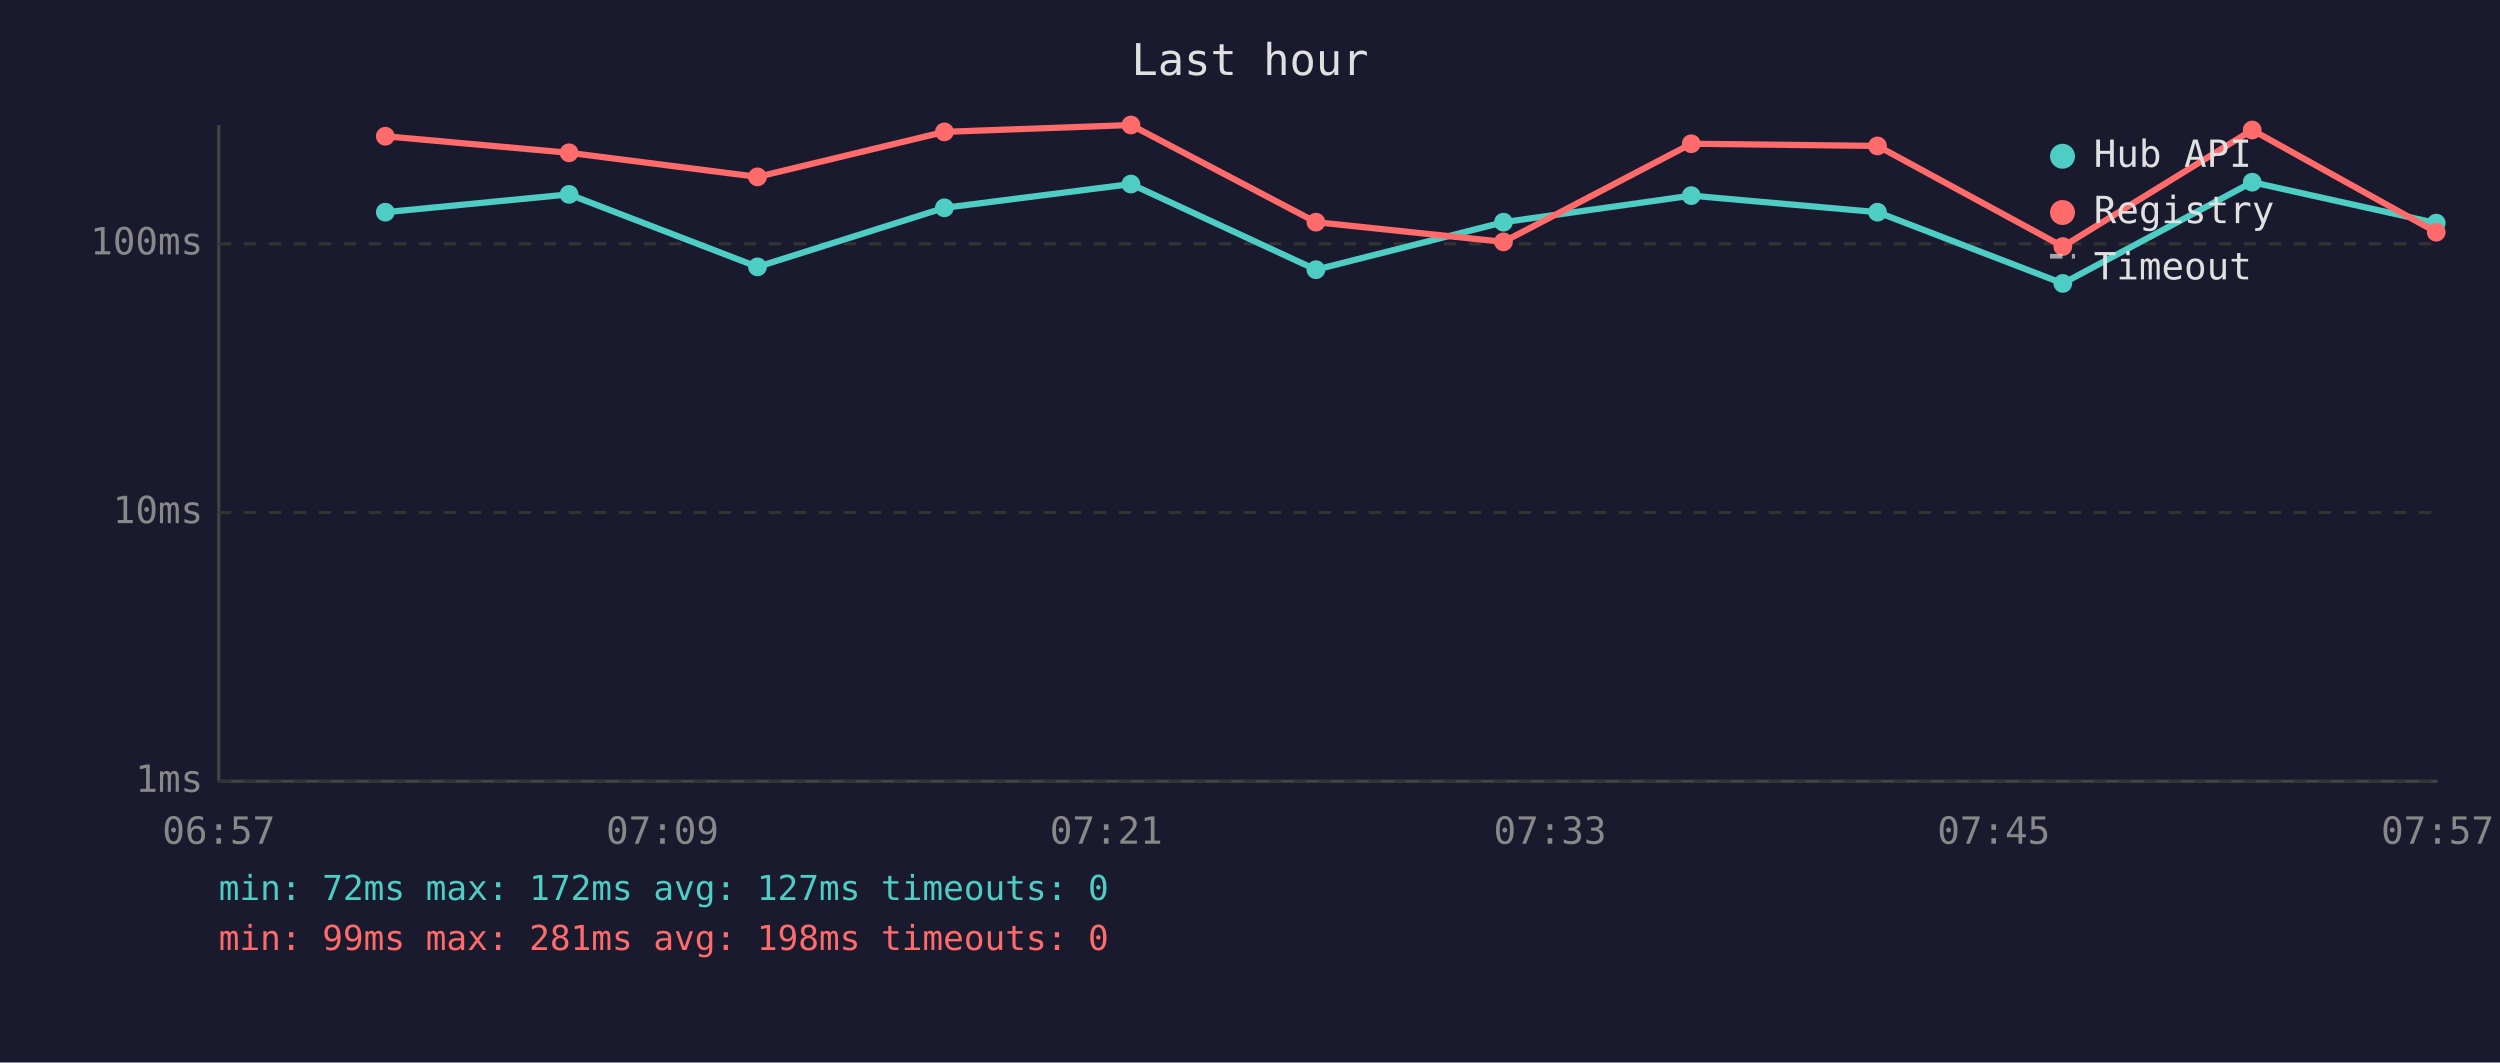
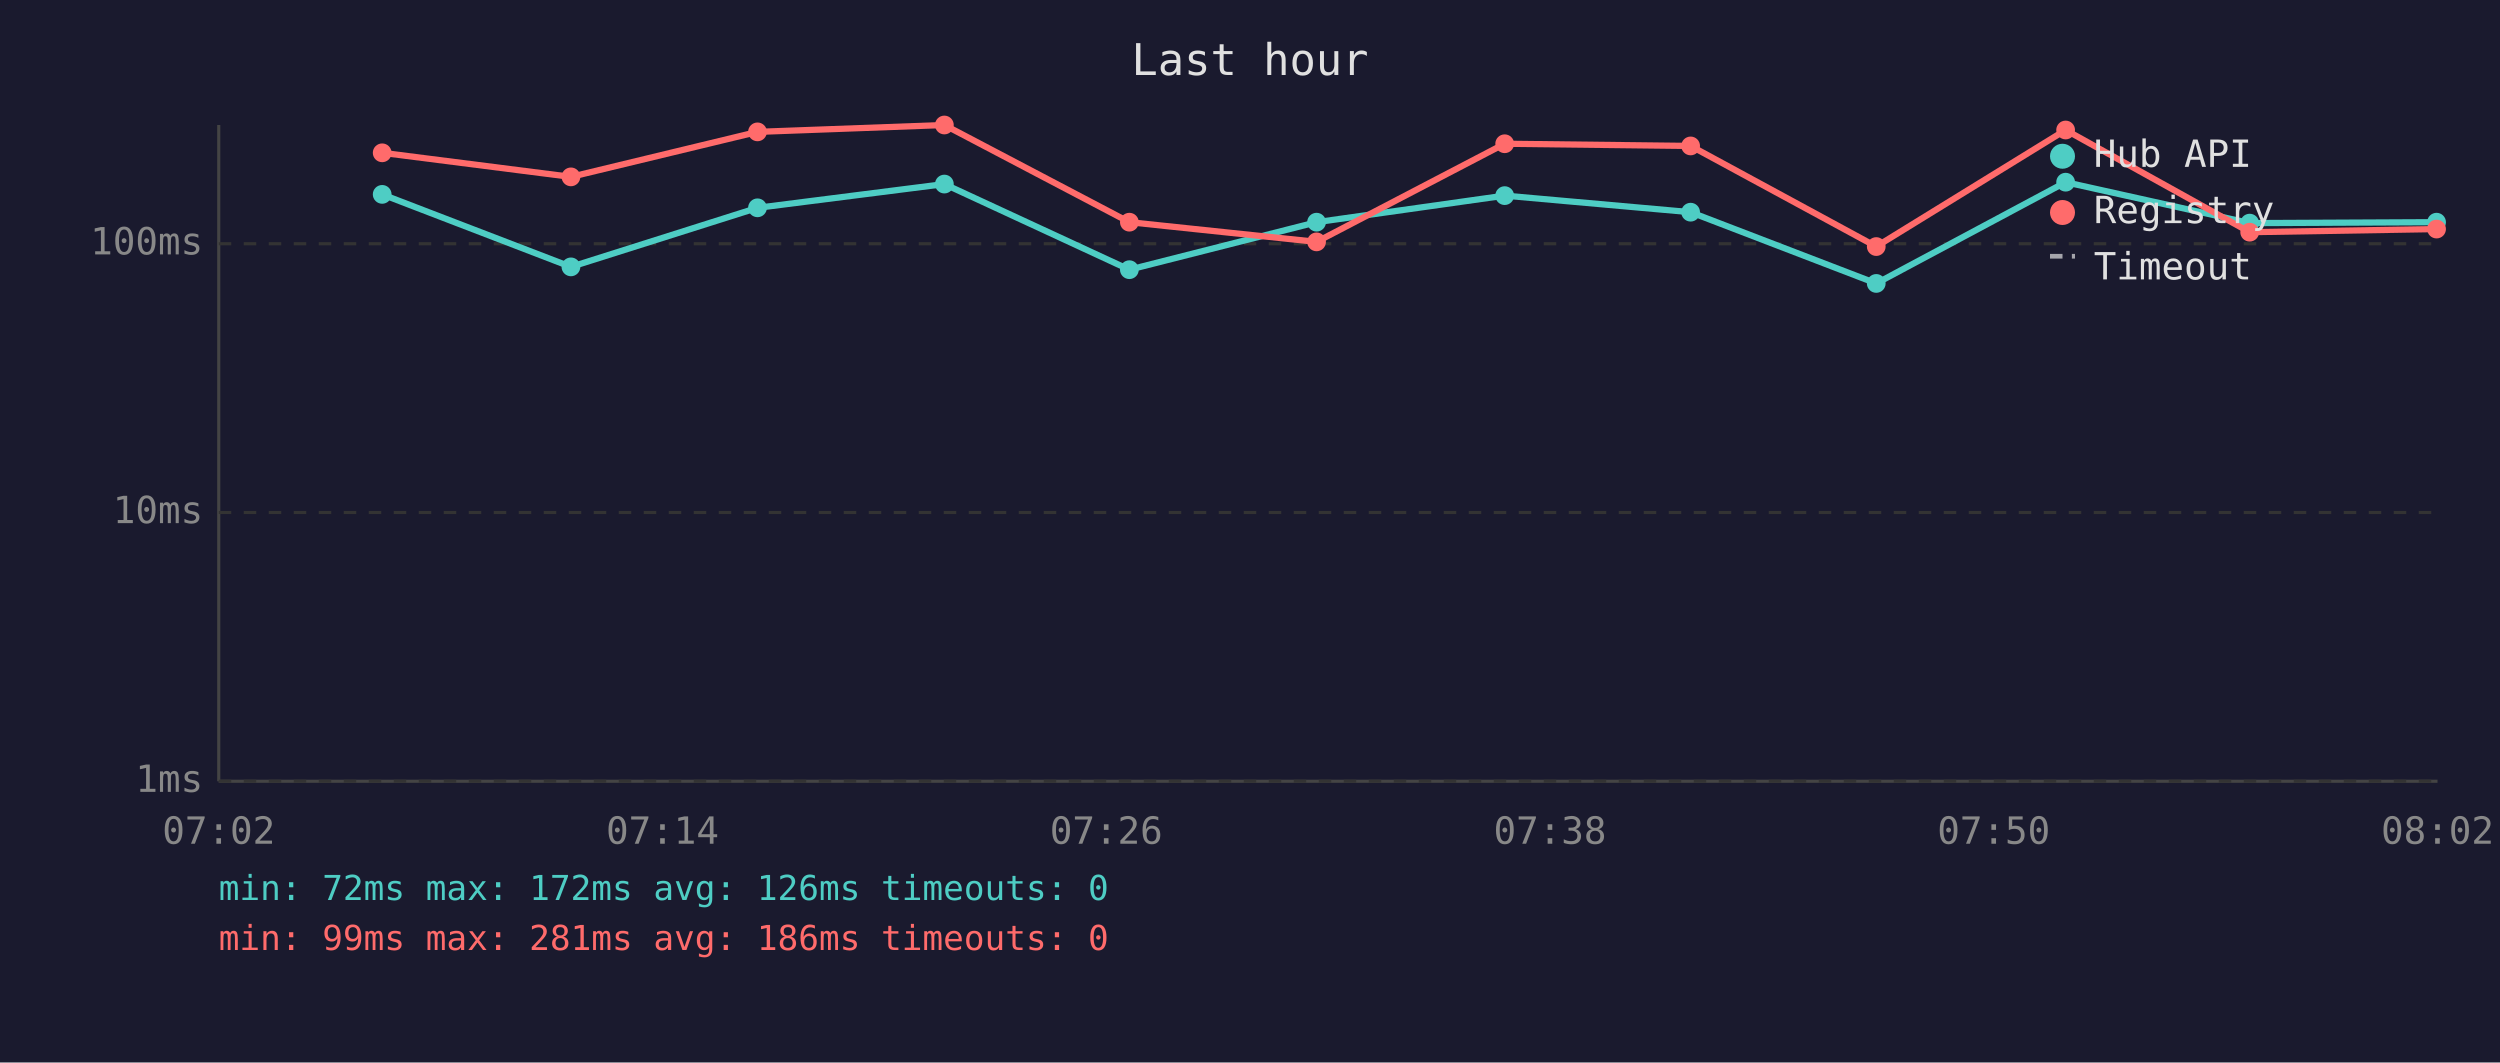
<svg xmlns="http://www.w3.org/2000/svg" viewBox="0 0 800 340" font-family="monospace" font-size="12">
  <rect width="800" height="340" fill="#1a1a2e" />
  <text x="400" y="24" fill="#e0e0e0" font-size="14" text-anchor="middle">Last hour</text>
  <line x1="70" y1="40" x2="70" y2="250" stroke="#444" stroke-width="1" />
  <line x1="70" y1="250" x2="780" y2="250" stroke="#444" stroke-width="1" />
  <line x1="70" y1="250" x2="780" y2="250" stroke="#333" stroke-width="1" stroke-dasharray="4" />
  <text x="65" y="250" fill="#888" text-anchor="end" dominant-baseline="middle">1ms</text>
  <line x1="70" y1="164" x2="780" y2="164" stroke="#333" stroke-width="1" stroke-dasharray="4" />
  <text x="65" y="164" fill="#888" text-anchor="end" dominant-baseline="middle">10ms</text>
  <line x1="70" y1="78" x2="780" y2="78" stroke="#333" stroke-width="1" stroke-dasharray="4" />
  <text x="65" y="78" fill="#888" text-anchor="end" dominant-baseline="middle">100ms</text>
-   <text x="70" y="270" fill="#888" text-anchor="middle">06:57</text>
-   <text x="212" y="270" fill="#888" text-anchor="middle">07:09</text>
-   <text x="354" y="270" fill="#888" text-anchor="middle">07:21</text>
-   <text x="496" y="270" fill="#888" text-anchor="middle">07:33</text>
-   <text x="638" y="270" fill="#888" text-anchor="middle">07:45</text>
-   <text x="780" y="270" fill="#888" text-anchor="middle">07:57</text>
-   <polyline points="123.3,67.9 182.1,62.2 242.4,85.4 302.2,66.5 361.9,58.9 421.1,86.3 481.1,71.1 541.2,62.6 600.8,67.9 660.1,90.7 720.7,58.3 779.6,71.4" fill="none" stroke="#4ecdc4" stroke-width="2" opacity="1" />
-   <circle cx="123.3" cy="67.9" r="3" fill="#4ecdc4" />
-   <circle cx="182.1" cy="62.2" r="3" fill="#4ecdc4" />
-   <circle cx="242.4" cy="85.4" r="3" fill="#4ecdc4" />
-   <circle cx="302.2" cy="66.5" r="3" fill="#4ecdc4" />
-   <circle cx="361.9" cy="58.9" r="3" fill="#4ecdc4" />
-   <circle cx="421.1" cy="86.3" r="3" fill="#4ecdc4" />
-   <circle cx="481.1" cy="71.1" r="3" fill="#4ecdc4" />
-   <circle cx="541.2" cy="62.6" r="3" fill="#4ecdc4" />
-   <circle cx="600.8" cy="67.9" r="3" fill="#4ecdc4" />
-   <circle cx="660.1" cy="90.7" r="3" fill="#4ecdc4" />
-   <circle cx="720.7" cy="58.3" r="3" fill="#4ecdc4" />
-   <circle cx="779.6" cy="71.4" r="3" fill="#4ecdc4" />
-   <polyline points="123.3,43.6 182.1,48.9 242.4,56.6 302.2,42.2 361.9,40.0 421.1,71.1 481.1,77.4 541.2,46.0 600.8,46.7 660.1,78.9 720.7,41.6 779.6,74.3" fill="none" stroke="#ff6b6b" stroke-width="2" opacity="1" />
-   <circle cx="123.3" cy="43.6" r="3" fill="#ff6b6b" />
-   <circle cx="182.1" cy="48.9" r="3" fill="#ff6b6b" />
-   <circle cx="242.4" cy="56.6" r="3" fill="#ff6b6b" />
-   <circle cx="302.2" cy="42.2" r="3" fill="#ff6b6b" />
-   <circle cx="361.9" cy="40.0" r="3" fill="#ff6b6b" />
-   <circle cx="421.1" cy="71.1" r="3" fill="#ff6b6b" />
-   <circle cx="481.1" cy="77.4" r="3" fill="#ff6b6b" />
-   <circle cx="541.2" cy="46.0" r="3" fill="#ff6b6b" />
-   <circle cx="600.8" cy="46.7" r="3" fill="#ff6b6b" />
-   <circle cx="660.1" cy="78.9" r="3" fill="#ff6b6b" />
-   <circle cx="720.7" cy="41.6" r="3" fill="#ff6b6b" />
-   <circle cx="779.6" cy="74.3" r="3" fill="#ff6b6b" />
+   <text x="70" y="270" fill="#888" text-anchor="middle">07:02</text>
+   <text x="212" y="270" fill="#888" text-anchor="middle">07:14</text>
+   <text x="354" y="270" fill="#888" text-anchor="middle">07:26</text>
+   <text x="496" y="270" fill="#888" text-anchor="middle">07:38</text>
+   <text x="638" y="270" fill="#888" text-anchor="middle">07:50</text>
+   <text x="780" y="270" fill="#888" text-anchor="middle">08:02</text>
+   <polyline points="122.3,62.2 182.7,85.4 242.4,66.5 302.2,58.9 361.4,86.3 421.3,71.1 481.5,62.6 541.0,67.9 600.4,90.7 661.0,58.3 719.9,71.4 779.7,71.1" fill="none" stroke="#4ecdc4" stroke-width="2" opacity="1" />
+   <circle cx="122.3" cy="62.2" r="3" fill="#4ecdc4" />
+   <circle cx="182.7" cy="85.4" r="3" fill="#4ecdc4" />
+   <circle cx="242.4" cy="66.5" r="3" fill="#4ecdc4" />
+   <circle cx="302.2" cy="58.9" r="3" fill="#4ecdc4" />
+   <circle cx="361.4" cy="86.3" r="3" fill="#4ecdc4" />
+   <circle cx="421.3" cy="71.1" r="3" fill="#4ecdc4" />
+   <circle cx="481.5" cy="62.6" r="3" fill="#4ecdc4" />
+   <circle cx="541.0" cy="67.9" r="3" fill="#4ecdc4" />
+   <circle cx="600.4" cy="90.7" r="3" fill="#4ecdc4" />
+   <circle cx="661.0" cy="58.3" r="3" fill="#4ecdc4" />
+   <circle cx="719.9" cy="71.4" r="3" fill="#4ecdc4" />
+   <circle cx="779.7" cy="71.1" r="3" fill="#4ecdc4" />
+   <polyline points="122.3,48.9 182.7,56.6 242.4,42.2 302.2,40.0 361.4,71.1 421.3,77.4 481.5,46.0 541.0,46.7 600.4,78.9 661.0,41.6 719.9,74.3 779.7,73.3" fill="none" stroke="#ff6b6b" stroke-width="2" opacity="1" />
+   <circle cx="122.3" cy="48.9" r="3" fill="#ff6b6b" />
+   <circle cx="182.7" cy="56.6" r="3" fill="#ff6b6b" />
+   <circle cx="242.4" cy="42.2" r="3" fill="#ff6b6b" />
+   <circle cx="302.2" cy="40.0" r="3" fill="#ff6b6b" />
+   <circle cx="361.4" cy="71.1" r="3" fill="#ff6b6b" />
+   <circle cx="421.3" cy="77.4" r="3" fill="#ff6b6b" />
+   <circle cx="481.5" cy="46.0" r="3" fill="#ff6b6b" />
+   <circle cx="541.0" cy="46.7" r="3" fill="#ff6b6b" />
+   <circle cx="600.4" cy="78.9" r="3" fill="#ff6b6b" />
+   <circle cx="661.0" cy="41.6" r="3" fill="#ff6b6b" />
+   <circle cx="719.9" cy="74.3" r="3" fill="#ff6b6b" />
+   <circle cx="779.7" cy="73.3" r="3" fill="#ff6b6b" />
  <circle cx="660" cy="50" r="4" fill="#4ecdc4" />
  <text x="670" y="50" fill="#e0e0e0" dominant-baseline="middle">Hub API</text>
  <circle cx="660" cy="68" r="4" fill="#ff6b6b" />
  <text x="670" y="68" fill="#e0e0e0" dominant-baseline="middle">Registry</text>
  <line x1="656" y1="82" x2="664" y2="82" stroke="#e0e0e0" stroke-width="1.5" stroke-dasharray="4,3" opacity="0.7" />
  <text x="670" y="86" fill="#e0e0e0" dominant-baseline="middle">Timeout</text>
-   <text x="70" y="288" fill="#4ecdc4" font-size="11">min: 72ms  max: 172ms  avg: 127ms  timeouts: 0</text>
-   <text x="70" y="304" fill="#ff6b6b" font-size="11">min: 99ms  max: 281ms  avg: 198ms  timeouts: 0</text>
+   <text x="70" y="288" fill="#4ecdc4" font-size="11">min: 72ms  max: 172ms  avg: 126ms  timeouts: 0</text>
+   <text x="70" y="304" fill="#ff6b6b" font-size="11">min: 99ms  max: 281ms  avg: 186ms  timeouts: 0</text>
</svg>
